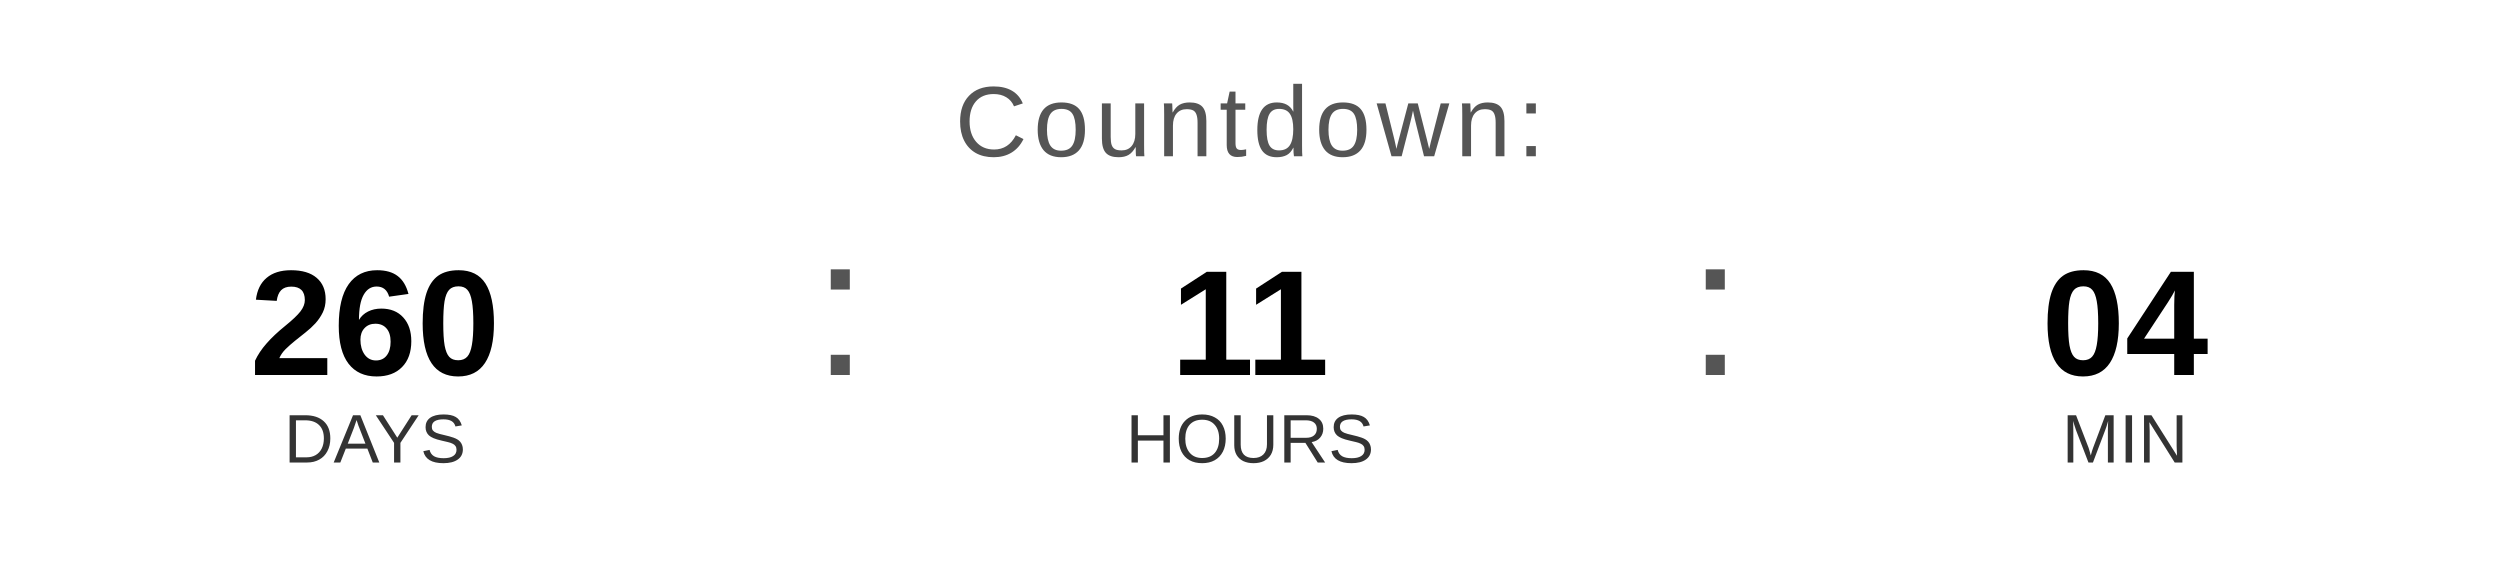
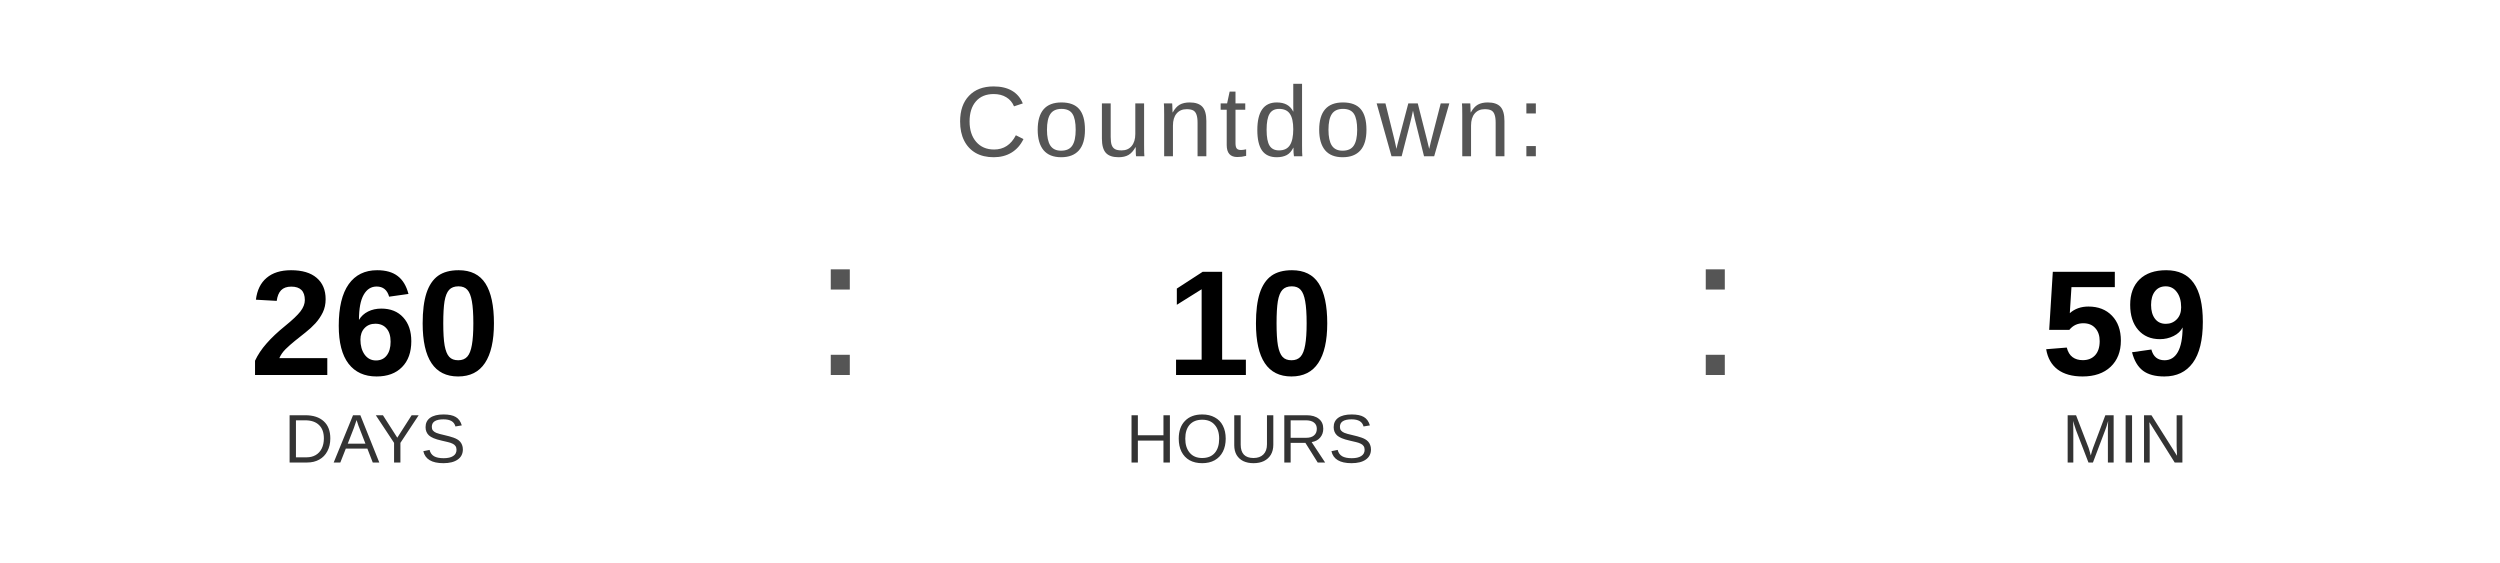
<svg xmlns="http://www.w3.org/2000/svg" width="400" height="90" viewBox="0 0 400 90">
  <text x="200" y="25" font-family="Arial, Helvetica, sans-serif" font-size="16" fill="#555555" text-anchor="middle" letter-spacing="1">
    Countdown:
  </text>
  <text x="60" y="60" font-family="Arial, Helvetica, sans-serif" font-size="24" font-weight="bold" fill="#000000" text-anchor="middle">260</text>
  <text x="60" y="74" font-family="Arial, Helvetica, sans-serif" font-size="11" fill="#333333" text-anchor="middle">DAYS</text>
  <text x="130" y="60" font-family="Arial, sans-serif" font-size="32" fill="#555555">:</text>
-   <text x="200" y="60" font-family="Arial, Helvetica, sans-serif" font-size="24" font-weight="bold" fill="#000000" text-anchor="middle">11</text>
+   <text x="200" y="60" font-family="Arial, Helvetica, sans-serif" font-size="24" font-weight="bold" fill="#000000" text-anchor="middle">10</text>
  <text x="200" y="74" font-family="Arial, Helvetica, sans-serif" font-size="11" fill="#333333" text-anchor="middle">HOURS</text>
  <text x="270" y="60" font-family="Arial, sans-serif" font-size="32" fill="#555555">:</text>
-   <text x="340" y="60" font-family="Arial, Helvetica, sans-serif" font-size="24" font-weight="bold" fill="#000000" text-anchor="middle">04</text>
+   <text x="340" y="60" font-family="Arial, Helvetica, sans-serif" font-size="24" font-weight="bold" fill="#000000" text-anchor="middle">59</text>
  <text x="340" y="74" font-family="Arial, Helvetica, sans-serif" font-size="11" fill="#333333" text-anchor="middle">MIN</text>
</svg>
